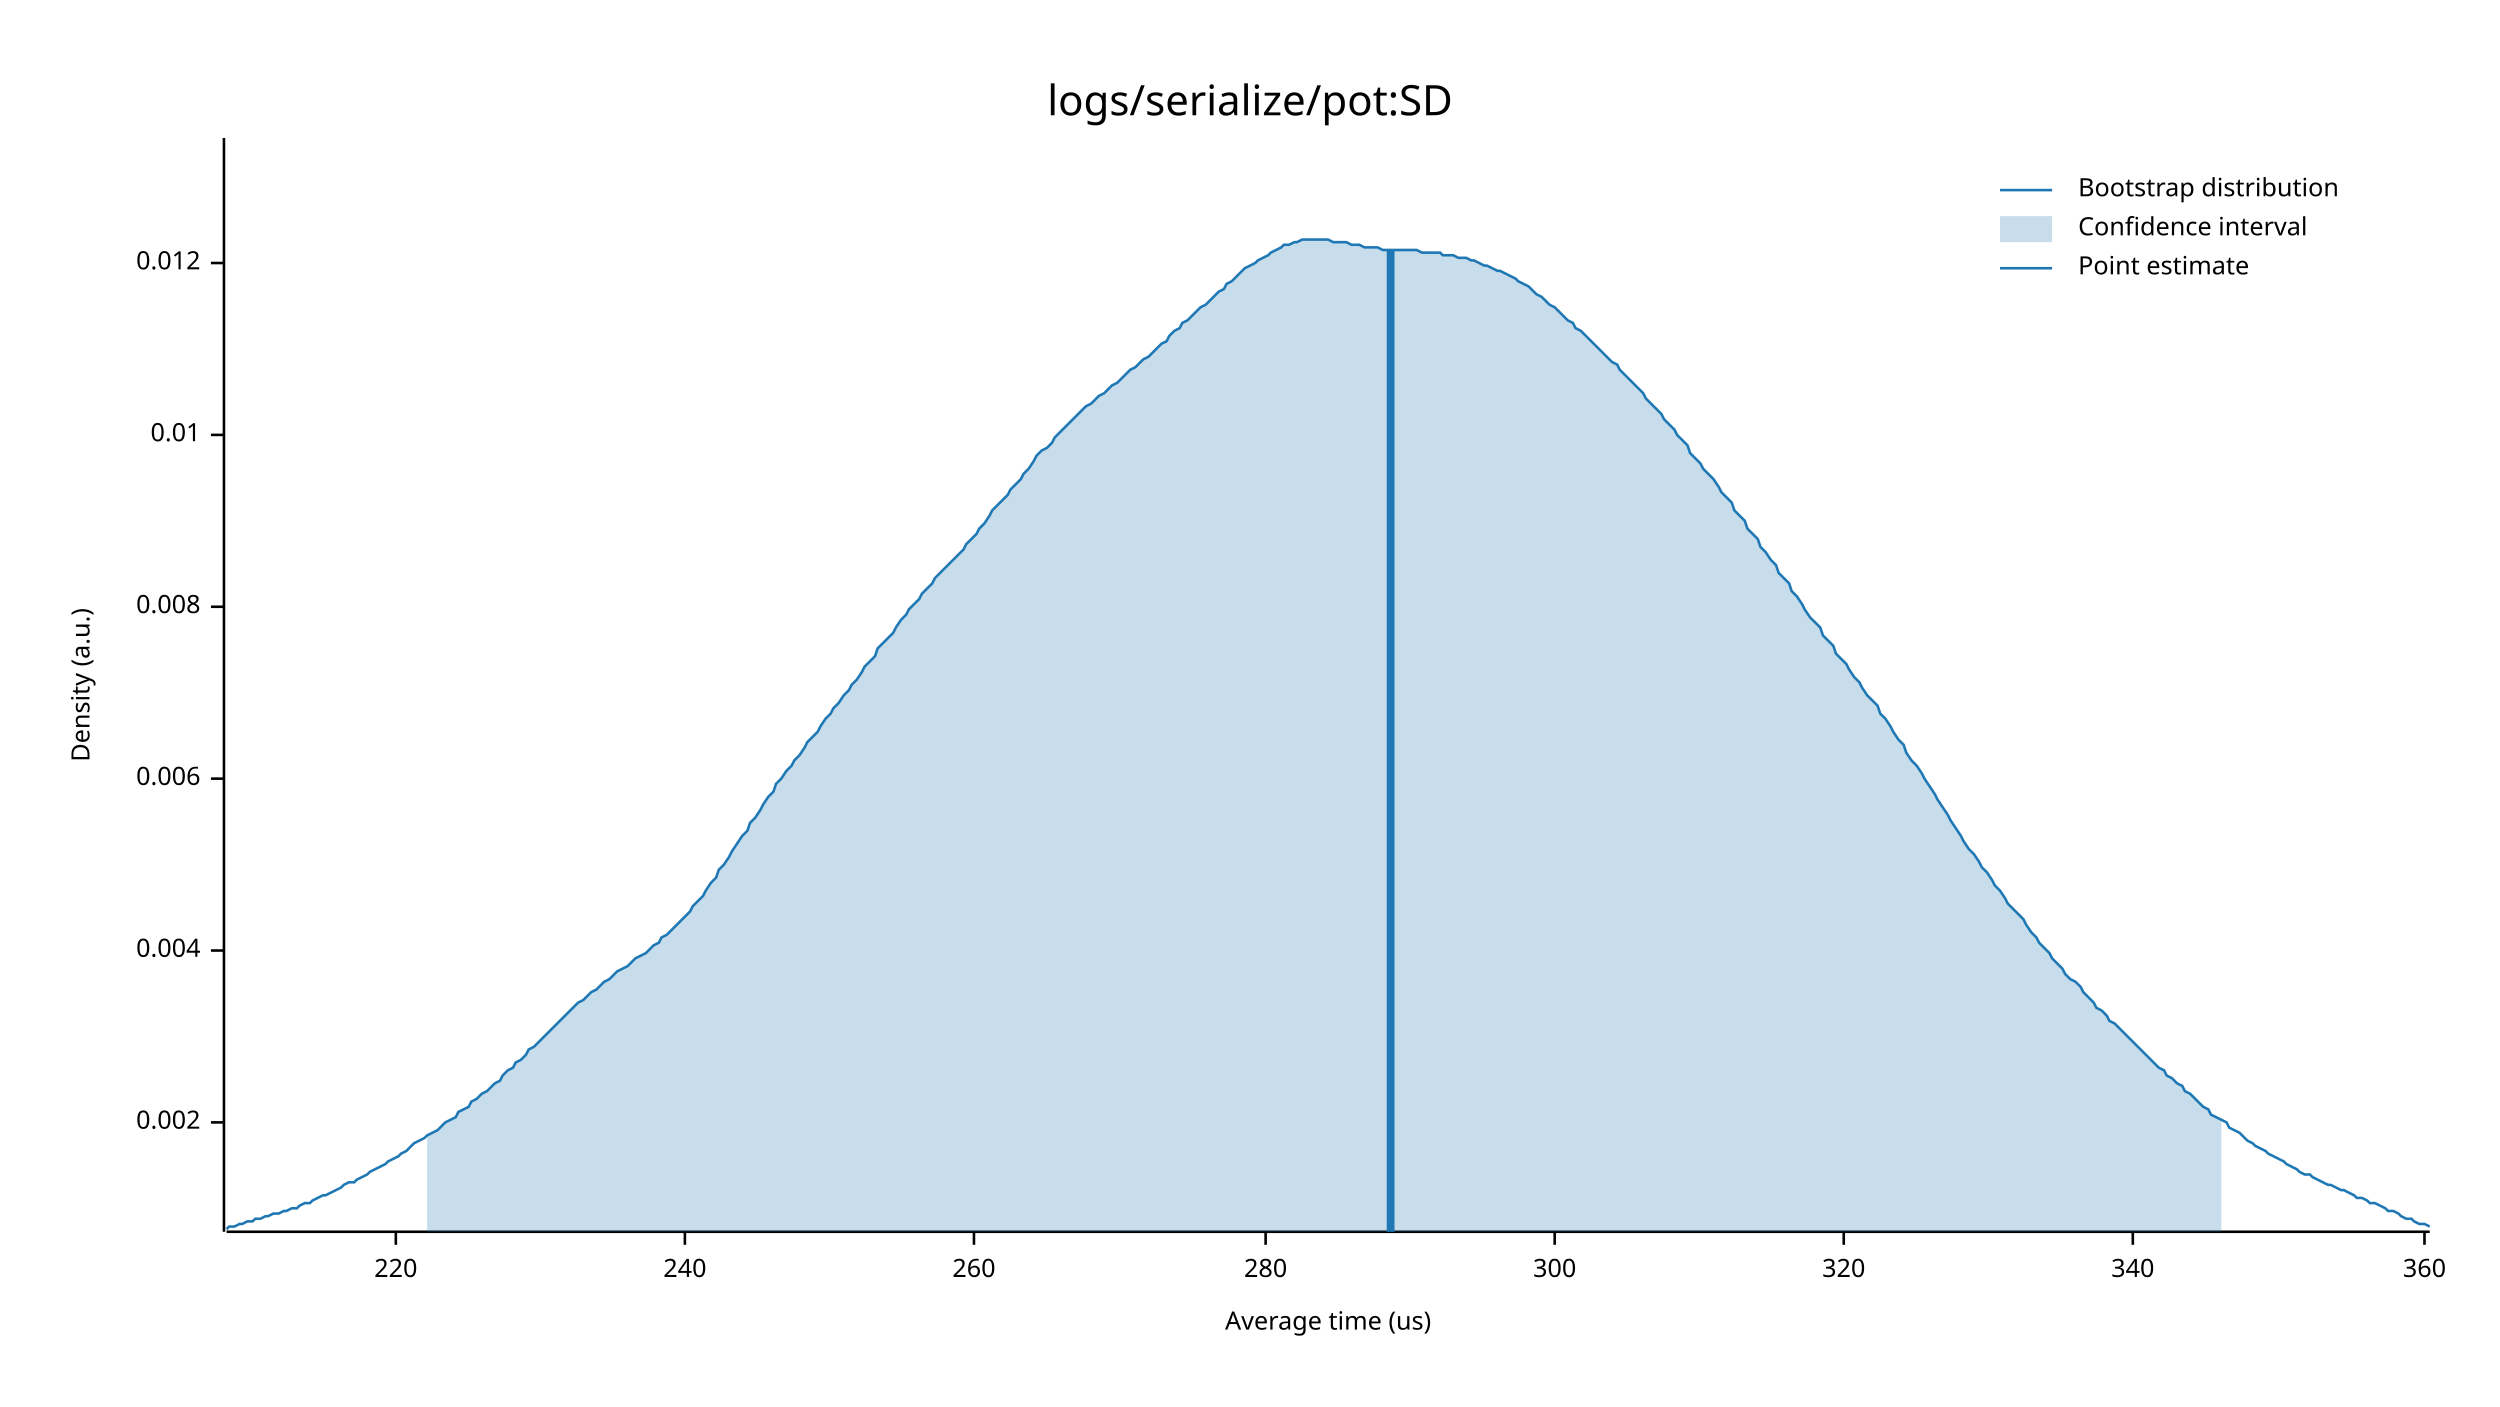
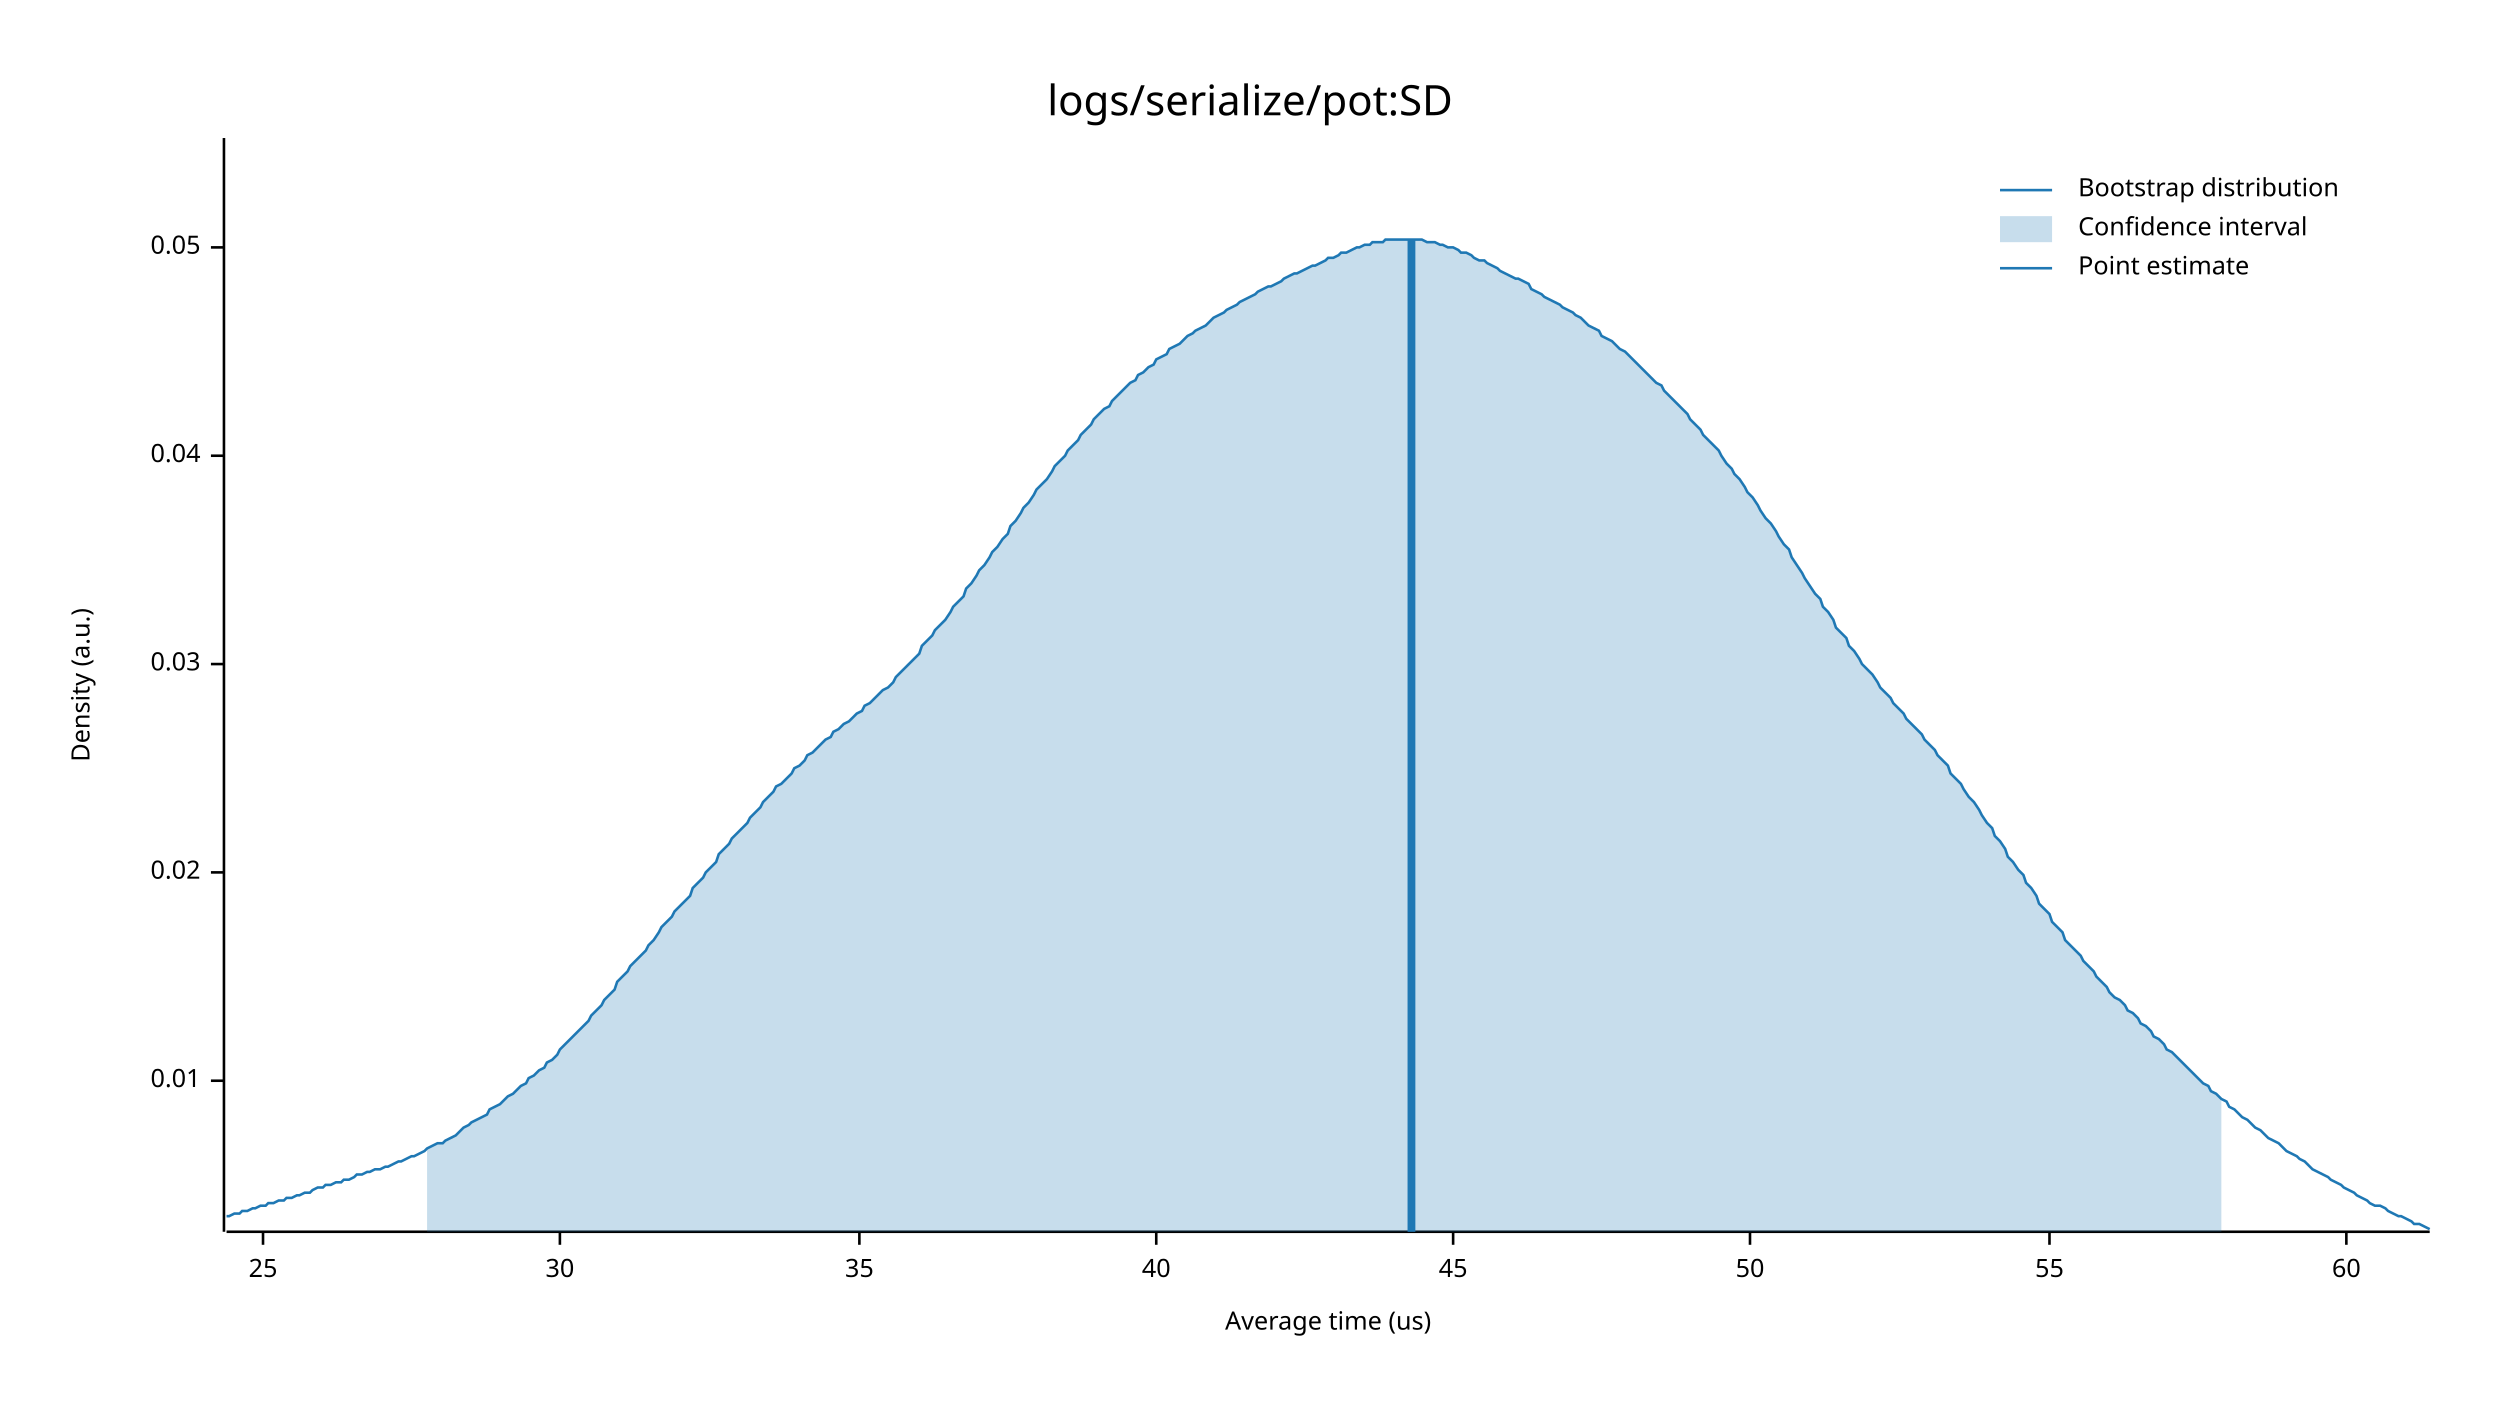
<svg xmlns="http://www.w3.org/2000/svg" style="background-color:#EEE;" width="960" height="540" viewBox="0 0 960 540">
  <text x="480" y="32" dy="0.76em" text-anchor="middle" font-family="sans-serif" font-size="16.129" opacity="1" fill="#000000">
logs/serialize/pot:SD
</text>
  <text x="27" y="263" dy="0.76em" text-anchor="middle" font-family="sans-serif" font-size="9.677" opacity="1" fill="#000000" transform="rotate(270, 27, 263)">
Density (a.u.)
</text>
  <text x="510" y="513" dy="-0.5ex" text-anchor="middle" font-family="sans-serif" font-size="9.677" opacity="1" fill="#000000">
Average time (us)
</text>
  <polyline fill="none" opacity="1" stroke="#000000" stroke-width="1" points="86,53 86,473 " />
-   <text x="77" y="431" dy="0.5ex" text-anchor="end" font-family="sans-serif" font-size="9.677" opacity="1" fill="#000000">
- 0.002
- </text>
-   <polyline fill="none" opacity="1" stroke="#000000" stroke-width="1" points="81,431 86,431 " />
-   <text x="77" y="365" dy="0.5ex" text-anchor="end" font-family="sans-serif" font-size="9.677" opacity="1" fill="#000000">
- 0.004
- </text>
-   <polyline fill="none" opacity="1" stroke="#000000" stroke-width="1" points="81,365 86,365 " />
-   <text x="77" y="299" dy="0.5ex" text-anchor="end" font-family="sans-serif" font-size="9.677" opacity="1" fill="#000000">
- 0.006
- </text>
-   <polyline fill="none" opacity="1" stroke="#000000" stroke-width="1" points="81,299 86,299 " />
-   <text x="77" y="233" dy="0.5ex" text-anchor="end" font-family="sans-serif" font-size="9.677" opacity="1" fill="#000000">
- 0.008
- </text>
-   <polyline fill="none" opacity="1" stroke="#000000" stroke-width="1" points="81,233 86,233 " />
-   <text x="77" y="167" dy="0.5ex" text-anchor="end" font-family="sans-serif" font-size="9.677" opacity="1" fill="#000000">
+   <text x="77" y="415" dy="0.5ex" text-anchor="end" font-family="sans-serif" font-size="9.677" opacity="1" fill="#000000">
0.01
</text>
-   <polyline fill="none" opacity="1" stroke="#000000" stroke-width="1" points="81,167 86,167 " />
-   <text x="77" y="101" dy="0.5ex" text-anchor="end" font-family="sans-serif" font-size="9.677" opacity="1" fill="#000000">
- 0.012
+   <polyline fill="none" opacity="1" stroke="#000000" stroke-width="1" points="81,415 86,415 " />
+   <text x="77" y="335" dy="0.5ex" text-anchor="end" font-family="sans-serif" font-size="9.677" opacity="1" fill="#000000">
+ 0.02
</text>
-   <polyline fill="none" opacity="1" stroke="#000000" stroke-width="1" points="81,101 86,101 " />
+   <polyline fill="none" opacity="1" stroke="#000000" stroke-width="1" points="81,335 86,335 " />
+   <text x="77" y="255" dy="0.5ex" text-anchor="end" font-family="sans-serif" font-size="9.677" opacity="1" fill="#000000">
+ 0.03
+ </text>
+   <polyline fill="none" opacity="1" stroke="#000000" stroke-width="1" points="81,255 86,255 " />
+   <text x="77" y="175" dy="0.5ex" text-anchor="end" font-family="sans-serif" font-size="9.677" opacity="1" fill="#000000">
+ 0.04
+ </text>
+   <polyline fill="none" opacity="1" stroke="#000000" stroke-width="1" points="81,175 86,175 " />
+   <text x="77" y="95" dy="0.5ex" text-anchor="end" font-family="sans-serif" font-size="9.677" opacity="1" fill="#000000">
+ 0.05
+ </text>
+   <polyline fill="none" opacity="1" stroke="#000000" stroke-width="1" points="81,95 86,95 " />
  <polyline fill="none" opacity="1" stroke="#000000" stroke-width="1" points="87,473 933,473 " />
-   <text x="152" y="483" dy="0.76em" text-anchor="middle" font-family="sans-serif" font-size="9.677" opacity="1" fill="#000000">
- 220
+   <text x="101" y="483" dy="0.76em" text-anchor="middle" font-family="sans-serif" font-size="9.677" opacity="1" fill="#000000">
+ 25
</text>
-   <polyline fill="none" opacity="1" stroke="#000000" stroke-width="1" points="152,473 152,478 " />
-   <text x="263" y="483" dy="0.76em" text-anchor="middle" font-family="sans-serif" font-size="9.677" opacity="1" fill="#000000">
- 240
+   <polyline fill="none" opacity="1" stroke="#000000" stroke-width="1" points="101,473 101,478 " />
+   <text x="215" y="483" dy="0.76em" text-anchor="middle" font-family="sans-serif" font-size="9.677" opacity="1" fill="#000000">
+ 30
</text>
-   <polyline fill="none" opacity="1" stroke="#000000" stroke-width="1" points="263,473 263,478 " />
-   <text x="374" y="483" dy="0.76em" text-anchor="middle" font-family="sans-serif" font-size="9.677" opacity="1" fill="#000000">
- 260
+   <polyline fill="none" opacity="1" stroke="#000000" stroke-width="1" points="215,473 215,478 " />
+   <text x="330" y="483" dy="0.76em" text-anchor="middle" font-family="sans-serif" font-size="9.677" opacity="1" fill="#000000">
+ 35
</text>
-   <polyline fill="none" opacity="1" stroke="#000000" stroke-width="1" points="374,473 374,478 " />
-   <text x="486" y="483" dy="0.76em" text-anchor="middle" font-family="sans-serif" font-size="9.677" opacity="1" fill="#000000">
- 280
+   <polyline fill="none" opacity="1" stroke="#000000" stroke-width="1" points="330,473 330,478 " />
+   <text x="444" y="483" dy="0.76em" text-anchor="middle" font-family="sans-serif" font-size="9.677" opacity="1" fill="#000000">
+ 40
</text>
-   <polyline fill="none" opacity="1" stroke="#000000" stroke-width="1" points="486,473 486,478 " />
-   <text x="597" y="483" dy="0.76em" text-anchor="middle" font-family="sans-serif" font-size="9.677" opacity="1" fill="#000000">
- 300
+   <polyline fill="none" opacity="1" stroke="#000000" stroke-width="1" points="444,473 444,478 " />
+   <text x="558" y="483" dy="0.76em" text-anchor="middle" font-family="sans-serif" font-size="9.677" opacity="1" fill="#000000">
+ 45
</text>
-   <polyline fill="none" opacity="1" stroke="#000000" stroke-width="1" points="597,473 597,478 " />
-   <text x="708" y="483" dy="0.76em" text-anchor="middle" font-family="sans-serif" font-size="9.677" opacity="1" fill="#000000">
- 320
+   <polyline fill="none" opacity="1" stroke="#000000" stroke-width="1" points="558,473 558,478 " />
+   <text x="672" y="483" dy="0.76em" text-anchor="middle" font-family="sans-serif" font-size="9.677" opacity="1" fill="#000000">
+ 50
</text>
-   <polyline fill="none" opacity="1" stroke="#000000" stroke-width="1" points="708,473 708,478 " />
-   <text x="819" y="483" dy="0.76em" text-anchor="middle" font-family="sans-serif" font-size="9.677" opacity="1" fill="#000000">
- 340
+   <polyline fill="none" opacity="1" stroke="#000000" stroke-width="1" points="672,473 672,478 " />
+   <text x="787" y="483" dy="0.76em" text-anchor="middle" font-family="sans-serif" font-size="9.677" opacity="1" fill="#000000">
+ 55
</text>
-   <polyline fill="none" opacity="1" stroke="#000000" stroke-width="1" points="819,473 819,478 " />
-   <text x="931" y="483" dy="0.76em" text-anchor="middle" font-family="sans-serif" font-size="9.677" opacity="1" fill="#000000">
- 360
+   <polyline fill="none" opacity="1" stroke="#000000" stroke-width="1" points="787,473 787,478 " />
+   <text x="901" y="483" dy="0.76em" text-anchor="middle" font-family="sans-serif" font-size="9.677" opacity="1" fill="#000000">
+ 60
</text>
-   <polyline fill="none" opacity="1" stroke="#000000" stroke-width="1" points="931,473 931,478 " />
-   <polyline fill="none" opacity="1" stroke="#1F78B4" stroke-width="1" points="87,472 88,471 90,471 92,470 93,470 95,469 97,469 98,468 100,468 102,467 103,467 105,466 107,466 109,465 110,465 112,464 114,464 115,463 117,462 119,462 120,461 122,460 124,459 125,459 127,458 129,457 131,456 132,455 134,454 136,454 137,453 139,452 141,451 142,450 144,449 146,448 148,447 149,446 151,445 153,444 154,443 156,442 158,440 159,439 161,438 163,437 164,436 166,435 168,434 170,432 171,431 173,430 175,429 176,427 178,426 180,425 181,423 183,422 185,420 187,419 188,418 190,416 192,415 193,413 195,411 197,410 198,408 200,407 202,405 203,403 205,402 207,400 209,398 210,397 212,395 214,393 215,392 217,390 219,388 220,387 222,385 224,384 226,382 227,381 229,380 231,378 232,377 234,376 236,374 237,373 239,372 241,371 242,370 244,368 246,367 248,366 249,365 251,363 253,362 254,360 256,359 258,357 259,356 261,354 263,352 265,350 266,348 268,346 270,344 271,342 273,339 275,337 276,334 278,332 280,329 281,327 283,324 285,321 287,319 288,316 290,314 292,311 293,309 295,306 297,304 298,301 300,299 302,296 304,294 305,292 307,290 309,287 310,285 312,283 314,281 315,279 317,276 319,274 320,272 322,270 324,267 326,265 327,263 329,261 331,258 332,256 334,254 336,252 337,249 339,247 341,245 343,243 344,241 346,238 348,236 349,234 351,232 353,230 354,228 356,226 358,224 359,222 361,220 363,218 365,216 366,215 368,213 370,211 371,209 373,207 375,205 376,203 378,201 380,198 381,196 383,194 385,192 387,190 388,188 390,186 392,184 393,182 395,180 397,177 398,175 400,173 402,172 404,170 405,168 407,166 409,164 410,163 412,161 414,159 415,158 417,156 419,155 420,154 422,152 424,151 426,149 427,148 429,147 431,145 432,144 434,142 436,141 437,140 439,138 441,137 443,135 444,134 446,132 448,131 449,129 451,127 453,126 454,124 456,123 458,121 459,120 461,118 463,117 465,115 466,114 468,112 470,111 471,109 473,108 475,106 476,105 478,103 480,102 482,101 483,100 485,99 487,98 488,97 490,96 492,95 493,94 495,94 497,93 498,93 500,92 502,92 504,92 505,92 507,92 509,92 510,92 512,93 514,93 515,93 517,93 519,94 521,94 522,94 524,95 526,95 527,95 529,95 531,96 532,96 534,96 536,96 537,96 539,96 541,96 543,96 544,96 546,97 548,97 549,97 551,97 553,97 554,98 556,98 558,98 560,99 561,99 563,99 565,100 566,100 568,101 570,102 571,102 573,103 575,104 576,104 578,105 580,106 582,107 583,108 585,109 587,110 588,111 590,113 592,114 593,115 595,117 597,118 599,120 600,121 602,123 604,124 605,126 607,127 609,129 610,130 612,132 614,134 615,135 617,137 619,139 621,140 622,142 624,144 626,146 627,147 629,149 631,151 632,153 634,155 636,157 638,159 639,161 641,163 643,165 644,167 646,169 648,171 649,174 651,176 653,178 654,180 656,182 658,184 660,187 661,189 663,191 665,193 666,196 668,198 670,200 671,203 673,205 675,207 676,210 678,212 680,215 682,217 683,220 685,222 687,224 688,227 690,229 692,232 693,234 695,237 697,239 699,241 700,244 702,246 704,248 705,251 707,253 709,255 710,257 712,260 714,262 715,264 717,267 719,269 721,271 722,274 724,276 726,279 727,281 729,284 731,286 732,289 734,292 736,294 738,297 739,299 741,302 743,305 744,307 746,310 748,313 749,315 751,318 753,321 754,323 756,326 758,328 760,331 761,333 763,335 765,338 766,340 768,342 770,345 771,347 773,349 775,351 777,353 778,355 780,358 782,360 783,362 785,364 787,366 788,368 790,370 792,372 793,374 795,376 797,377 799,379 800,381 802,383 804,385 805,387 807,388 809,390 810,392 812,393 814,395 816,397 817,398 819,400 821,402 822,403 824,405 826,407 827,408 829,410 831,411 832,413 834,414 836,416 838,417 839,419 841,420 843,422 844,423 846,425 848,426 849,428 851,429 853,430 855,431 856,433 858,434 860,435 861,436 863,438 865,439 866,440 868,441 870,442 871,443 873,444 875,445 877,446 878,447 880,448 882,449 883,450 885,451 887,451 888,452 890,453 892,454 894,455 895,455 897,456 899,457 900,457 902,458 904,459 905,460 907,460 909,461 910,462 912,462 914,463 916,464 917,465 919,465 921,466 922,467 924,468 926,468 927,469 929,470 931,470 933,471 " />
-   <polygon opacity="0.25" fill="#1F78B4" points="164,436 166,435 168,434 170,432 171,431 173,430 175,429 176,427 178,426 180,425 181,423 183,422 185,420 187,419 188,418 190,416 192,415 193,413 195,411 197,410 198,408 200,407 202,405 203,403 205,402 207,400 209,398 210,397 212,395 214,393 215,392 217,390 219,388 220,387 222,385 224,384 226,382 227,381 229,380 231,378 232,377 234,376 236,374 237,373 239,372 241,371 242,370 244,368 246,367 248,366 249,365 251,363 253,362 254,360 256,359 258,357 259,356 261,354 263,352 265,350 266,348 268,346 270,344 271,342 273,339 275,337 276,334 278,332 280,329 281,327 283,324 285,321 287,319 288,316 290,314 292,311 293,309 295,306 297,304 298,301 300,299 302,296 304,294 305,292 307,290 309,287 310,285 312,283 314,281 315,279 317,276 319,274 320,272 322,270 324,267 326,265 327,263 329,261 331,258 332,256 334,254 336,252 337,249 339,247 341,245 343,243 344,241 346,238 348,236 349,234 351,232 353,230 354,228 356,226 358,224 359,222 361,220 363,218 365,216 366,215 368,213 370,211 371,209 373,207 375,205 376,203 378,201 380,198 381,196 383,194 385,192 387,190 388,188 390,186 392,184 393,182 395,180 397,177 398,175 400,173 402,172 404,170 405,168 407,166 409,164 410,163 412,161 414,159 415,158 417,156 419,155 420,154 422,152 424,151 426,149 427,148 429,147 431,145 432,144 434,142 436,141 437,140 439,138 441,137 443,135 444,134 446,132 448,131 449,129 451,127 453,126 454,124 456,123 458,121 459,120 461,118 463,117 465,115 466,114 468,112 470,111 471,109 473,108 475,106 476,105 478,103 480,102 482,101 483,100 485,99 487,98 488,97 490,96 492,95 493,94 495,94 497,93 498,93 500,92 502,92 504,92 505,92 507,92 509,92 510,92 512,93 514,93 515,93 517,93 519,94 521,94 522,94 524,95 526,95 527,95 529,95 531,96 532,96 534,96 536,96 537,96 539,96 541,96 543,96 544,96 546,97 548,97 549,97 551,97 553,97 554,98 556,98 558,98 560,99 561,99 563,99 565,100 566,100 568,101 570,102 571,102 573,103 575,104 576,104 578,105 580,106 582,107 583,108 585,109 587,110 588,111 590,113 592,114 593,115 595,117 597,118 599,120 600,121 602,123 604,124 605,126 607,127 609,129 610,130 612,132 614,134 615,135 617,137 619,139 621,140 622,142 624,144 626,146 627,147 629,149 631,151 632,153 634,155 636,157 638,159 639,161 641,163 643,165 644,167 646,169 648,171 649,174 651,176 653,178 654,180 656,182 658,184 660,187 661,189 663,191 665,193 666,196 668,198 670,200 671,203 673,205 675,207 676,210 678,212 680,215 682,217 683,220 685,222 687,224 688,227 690,229 692,232 693,234 695,237 697,239 699,241 700,244 702,246 704,248 705,251 707,253 709,255 710,257 712,260 714,262 715,264 717,267 719,269 721,271 722,274 724,276 726,279 727,281 729,284 731,286 732,289 734,292 736,294 738,297 739,299 741,302 743,305 744,307 746,310 748,313 749,315 751,318 753,321 754,323 756,326 758,328 760,331 761,333 763,335 765,338 766,340 768,342 770,345 771,347 773,349 775,351 777,353 778,355 780,358 782,360 783,362 785,364 787,366 788,368 790,370 792,372 793,374 795,376 797,377 799,379 800,381 802,383 804,385 805,387 807,388 809,390 810,392 812,393 814,395 816,397 817,398 819,400 821,402 822,403 824,405 826,407 827,408 829,410 831,411 832,413 834,414 836,416 838,417 839,419 841,420 843,422 844,423 846,425 848,426 849,428 851,429 853,430 853,473 164,473 " />
-   <polyline fill="none" opacity="1" stroke="#1F78B4" stroke-width="3" points="534,473 534,96 " />
+   <polyline fill="none" opacity="1" stroke="#000000" stroke-width="1" points="901,473 901,478 " />
+   <polyline fill="none" opacity="1" stroke="#1F78B4" stroke-width="1" points="87,467 88,467 90,466 92,466 93,465 95,465 97,464 98,464 100,463 102,463 103,462 105,462 107,461 109,461 110,460 112,460 114,459 115,459 117,458 119,458 120,457 122,456 124,456 125,455 127,455 129,454 131,454 132,453 134,453 136,452 137,451 139,451 141,450 142,450 144,449 146,449 148,448 149,448 151,447 153,446 154,446 156,445 158,444 159,444 161,443 163,442 164,441 166,440 168,439 170,439 171,438 173,437 175,436 176,435 178,433 180,432 181,431 183,430 185,429 187,428 188,426 190,425 192,424 193,423 195,421 197,420 198,419 200,417 202,416 203,414 205,413 207,411 209,410 210,408 212,407 214,405 215,403 217,401 219,399 220,398 222,396 224,394 226,392 227,390 229,388 231,386 232,384 234,382 236,380 237,377 239,375 241,373 242,371 244,369 246,367 248,365 249,363 251,361 253,358 254,356 256,354 258,352 259,350 261,348 263,346 265,344 266,341 268,339 270,337 271,335 273,333 275,331 276,328 278,326 280,324 281,322 283,320 285,318 287,316 288,314 290,312 292,310 293,308 295,306 297,304 298,302 300,301 302,299 304,297 305,295 307,294 309,292 310,290 312,289 314,287 315,286 317,284 319,283 320,281 322,280 324,278 326,277 327,276 329,274 331,273 332,271 334,270 336,268 337,267 339,265 341,264 343,262 344,260 346,258 348,256 349,255 351,253 353,251 354,248 356,246 358,244 359,242 361,240 363,238 365,235 366,233 368,231 370,229 371,226 373,224 375,221 376,219 378,217 380,214 381,212 383,210 385,207 387,205 388,202 390,200 392,197 393,195 395,193 397,190 398,188 400,186 402,184 404,181 405,179 407,177 409,175 410,173 412,171 414,169 415,167 417,165 419,163 420,161 422,159 424,157 426,156 427,154 429,152 431,150 432,149 434,147 436,146 437,144 439,143 441,141 443,140 444,138 446,137 448,136 449,134 451,133 453,132 454,131 456,129 458,128 459,127 461,126 463,125 465,123 466,122 468,121 470,120 471,119 473,118 475,117 476,116 478,115 480,114 482,113 483,112 485,111 487,110 488,110 490,109 492,108 493,107 495,106 497,105 498,105 500,104 502,103 504,102 505,102 507,101 509,100 510,99 512,99 514,98 515,97 517,97 519,96 521,95 522,95 524,94 526,94 527,93 529,93 531,93 532,92 534,92 536,92 537,92 539,92 541,92 543,92 544,92 546,92 548,93 549,93 551,93 553,94 554,94 556,95 558,95 560,96 561,97 563,97 565,98 566,99 568,100 570,100 571,101 573,102 575,103 576,104 578,105 580,106 582,107 583,107 585,108 587,109 588,111 590,112 592,113 593,114 595,115 597,116 599,117 600,118 602,119 604,120 605,121 607,122 609,124 610,125 612,126 614,127 615,129 617,130 619,131 621,133 622,134 624,135 626,137 627,138 629,140 631,142 632,143 634,145 636,147 638,148 639,150 641,152 643,154 644,155 646,157 648,159 649,161 651,163 653,165 654,167 656,169 658,171 660,173 661,175 663,178 665,180 666,182 668,184 670,187 671,189 673,191 675,194 676,196 678,199 680,201 682,204 683,206 685,209 687,211 688,214 690,217 692,220 693,222 695,225 697,228 699,230 700,233 702,235 704,238 705,241 707,243 709,245 710,248 712,250 714,253 715,255 717,257 719,259 721,262 722,264 724,266 726,268 727,270 729,272 731,274 732,276 734,278 736,280 738,282 739,284 741,286 743,288 744,290 746,292 748,294 749,297 751,299 753,301 754,303 756,306 758,308 760,311 761,313 763,316 765,318 766,321 768,323 770,326 771,329 773,331 775,334 777,336 778,339 780,341 782,344 783,347 785,349 787,351 788,354 790,356 792,358 793,361 795,363 797,365 799,367 800,369 802,371 804,373 805,375 807,377 809,379 810,381 812,383 814,384 816,386 817,388 819,389 821,391 822,393 824,394 826,396 827,398 829,399 831,401 832,403 834,404 836,406 838,408 839,409 841,411 843,413 844,414 846,416 848,417 849,419 851,420 853,422 855,423 856,425 858,426 860,428 861,429 863,430 865,432 866,433 868,434 870,436 871,437 873,438 875,439 877,441 878,442 880,443 882,444 883,445 885,446 887,448 888,449 890,450 892,451 894,452 895,453 897,454 899,455 900,456 902,457 904,458 905,459 907,460 909,461 910,462 912,463 914,463 916,464 917,465 919,466 921,467 922,467 924,468 926,469 927,470 929,470 931,471 933,472 " />
+   <polygon opacity="0.25" fill="#1F78B4" points="164,441 166,440 168,439 170,439 171,438 173,437 175,436 176,435 178,433 180,432 181,431 183,430 185,429 187,428 188,426 190,425 192,424 193,423 195,421 197,420 198,419 200,417 202,416 203,414 205,413 207,411 209,410 210,408 212,407 214,405 215,403 217,401 219,399 220,398 222,396 224,394 226,392 227,390 229,388 231,386 232,384 234,382 236,380 237,377 239,375 241,373 242,371 244,369 246,367 248,365 249,363 251,361 253,358 254,356 256,354 258,352 259,350 261,348 263,346 265,344 266,341 268,339 270,337 271,335 273,333 275,331 276,328 278,326 280,324 281,322 283,320 285,318 287,316 288,314 290,312 292,310 293,308 295,306 297,304 298,302 300,301 302,299 304,297 305,295 307,294 309,292 310,290 312,289 314,287 315,286 317,284 319,283 320,281 322,280 324,278 326,277 327,276 329,274 331,273 332,271 334,270 336,268 337,267 339,265 341,264 343,262 344,260 346,258 348,256 349,255 351,253 353,251 354,248 356,246 358,244 359,242 361,240 363,238 365,235 366,233 368,231 370,229 371,226 373,224 375,221 376,219 378,217 380,214 381,212 383,210 385,207 387,205 388,202 390,200 392,197 393,195 395,193 397,190 398,188 400,186 402,184 404,181 405,179 407,177 409,175 410,173 412,171 414,169 415,167 417,165 419,163 420,161 422,159 424,157 426,156 427,154 429,152 431,150 432,149 434,147 436,146 437,144 439,143 441,141 443,140 444,138 446,137 448,136 449,134 451,133 453,132 454,131 456,129 458,128 459,127 461,126 463,125 465,123 466,122 468,121 470,120 471,119 473,118 475,117 476,116 478,115 480,114 482,113 483,112 485,111 487,110 488,110 490,109 492,108 493,107 495,106 497,105 498,105 500,104 502,103 504,102 505,102 507,101 509,100 510,99 512,99 514,98 515,97 517,97 519,96 521,95 522,95 524,94 526,94 527,93 529,93 531,93 532,92 534,92 536,92 537,92 539,92 541,92 543,92 544,92 546,92 548,93 549,93 551,93 553,94 554,94 556,95 558,95 560,96 561,97 563,97 565,98 566,99 568,100 570,100 571,101 573,102 575,103 576,104 578,105 580,106 582,107 583,107 585,108 587,109 588,111 590,112 592,113 593,114 595,115 597,116 599,117 600,118 602,119 604,120 605,121 607,122 609,124 610,125 612,126 614,127 615,129 617,130 619,131 621,133 622,134 624,135 626,137 627,138 629,140 631,142 632,143 634,145 636,147 638,148 639,150 641,152 643,154 644,155 646,157 648,159 649,161 651,163 653,165 654,167 656,169 658,171 660,173 661,175 663,178 665,180 666,182 668,184 670,187 671,189 673,191 675,194 676,196 678,199 680,201 682,204 683,206 685,209 687,211 688,214 690,217 692,220 693,222 695,225 697,228 699,230 700,233 702,235 704,238 705,241 707,243 709,245 710,248 712,250 714,253 715,255 717,257 719,259 721,262 722,264 724,266 726,268 727,270 729,272 731,274 732,276 734,278 736,280 738,282 739,284 741,286 743,288 744,290 746,292 748,294 749,297 751,299 753,301 754,303 756,306 758,308 760,311 761,313 763,316 765,318 766,321 768,323 770,326 771,329 773,331 775,334 777,336 778,339 780,341 782,344 783,347 785,349 787,351 788,354 790,356 792,358 793,361 795,363 797,365 799,367 800,369 802,371 804,373 805,375 807,377 809,379 810,381 812,383 814,384 816,386 817,388 819,389 821,391 822,393 824,394 826,396 827,398 829,399 831,401 832,403 834,404 836,406 838,408 839,409 841,411 843,413 844,414 846,416 848,417 849,419 851,420 853,422 853,473 164,473 " />
+   <polyline fill="none" opacity="1" stroke="#1F78B4" stroke-width="3" points="542,473 542,92 " />
  <text x="798" y="68" dy="0.76em" text-anchor="start" font-family="sans-serif" font-size="9.677" opacity="1" fill="#000000">
Bootstrap distribution
</text>
  <text x="798" y="83" dy="0.76em" text-anchor="start" font-family="sans-serif" font-size="9.677" opacity="1" fill="#000000">
Confidence interval
</text>
  <text x="798" y="98" dy="0.76em" text-anchor="start" font-family="sans-serif" font-size="9.677" opacity="1" fill="#000000">
Point estimate
</text>
  <polyline fill="none" opacity="1" stroke="#1F78B4" stroke-width="1" points="768,73 788,73 " />
  <rect x="768" y="83" width="20" height="10" opacity="0.25" fill="#1F78B4" stroke="none" />
  <polyline fill="none" opacity="1" stroke="#1F78B4" stroke-width="1" points="768,103 788,103 " />
</svg>
